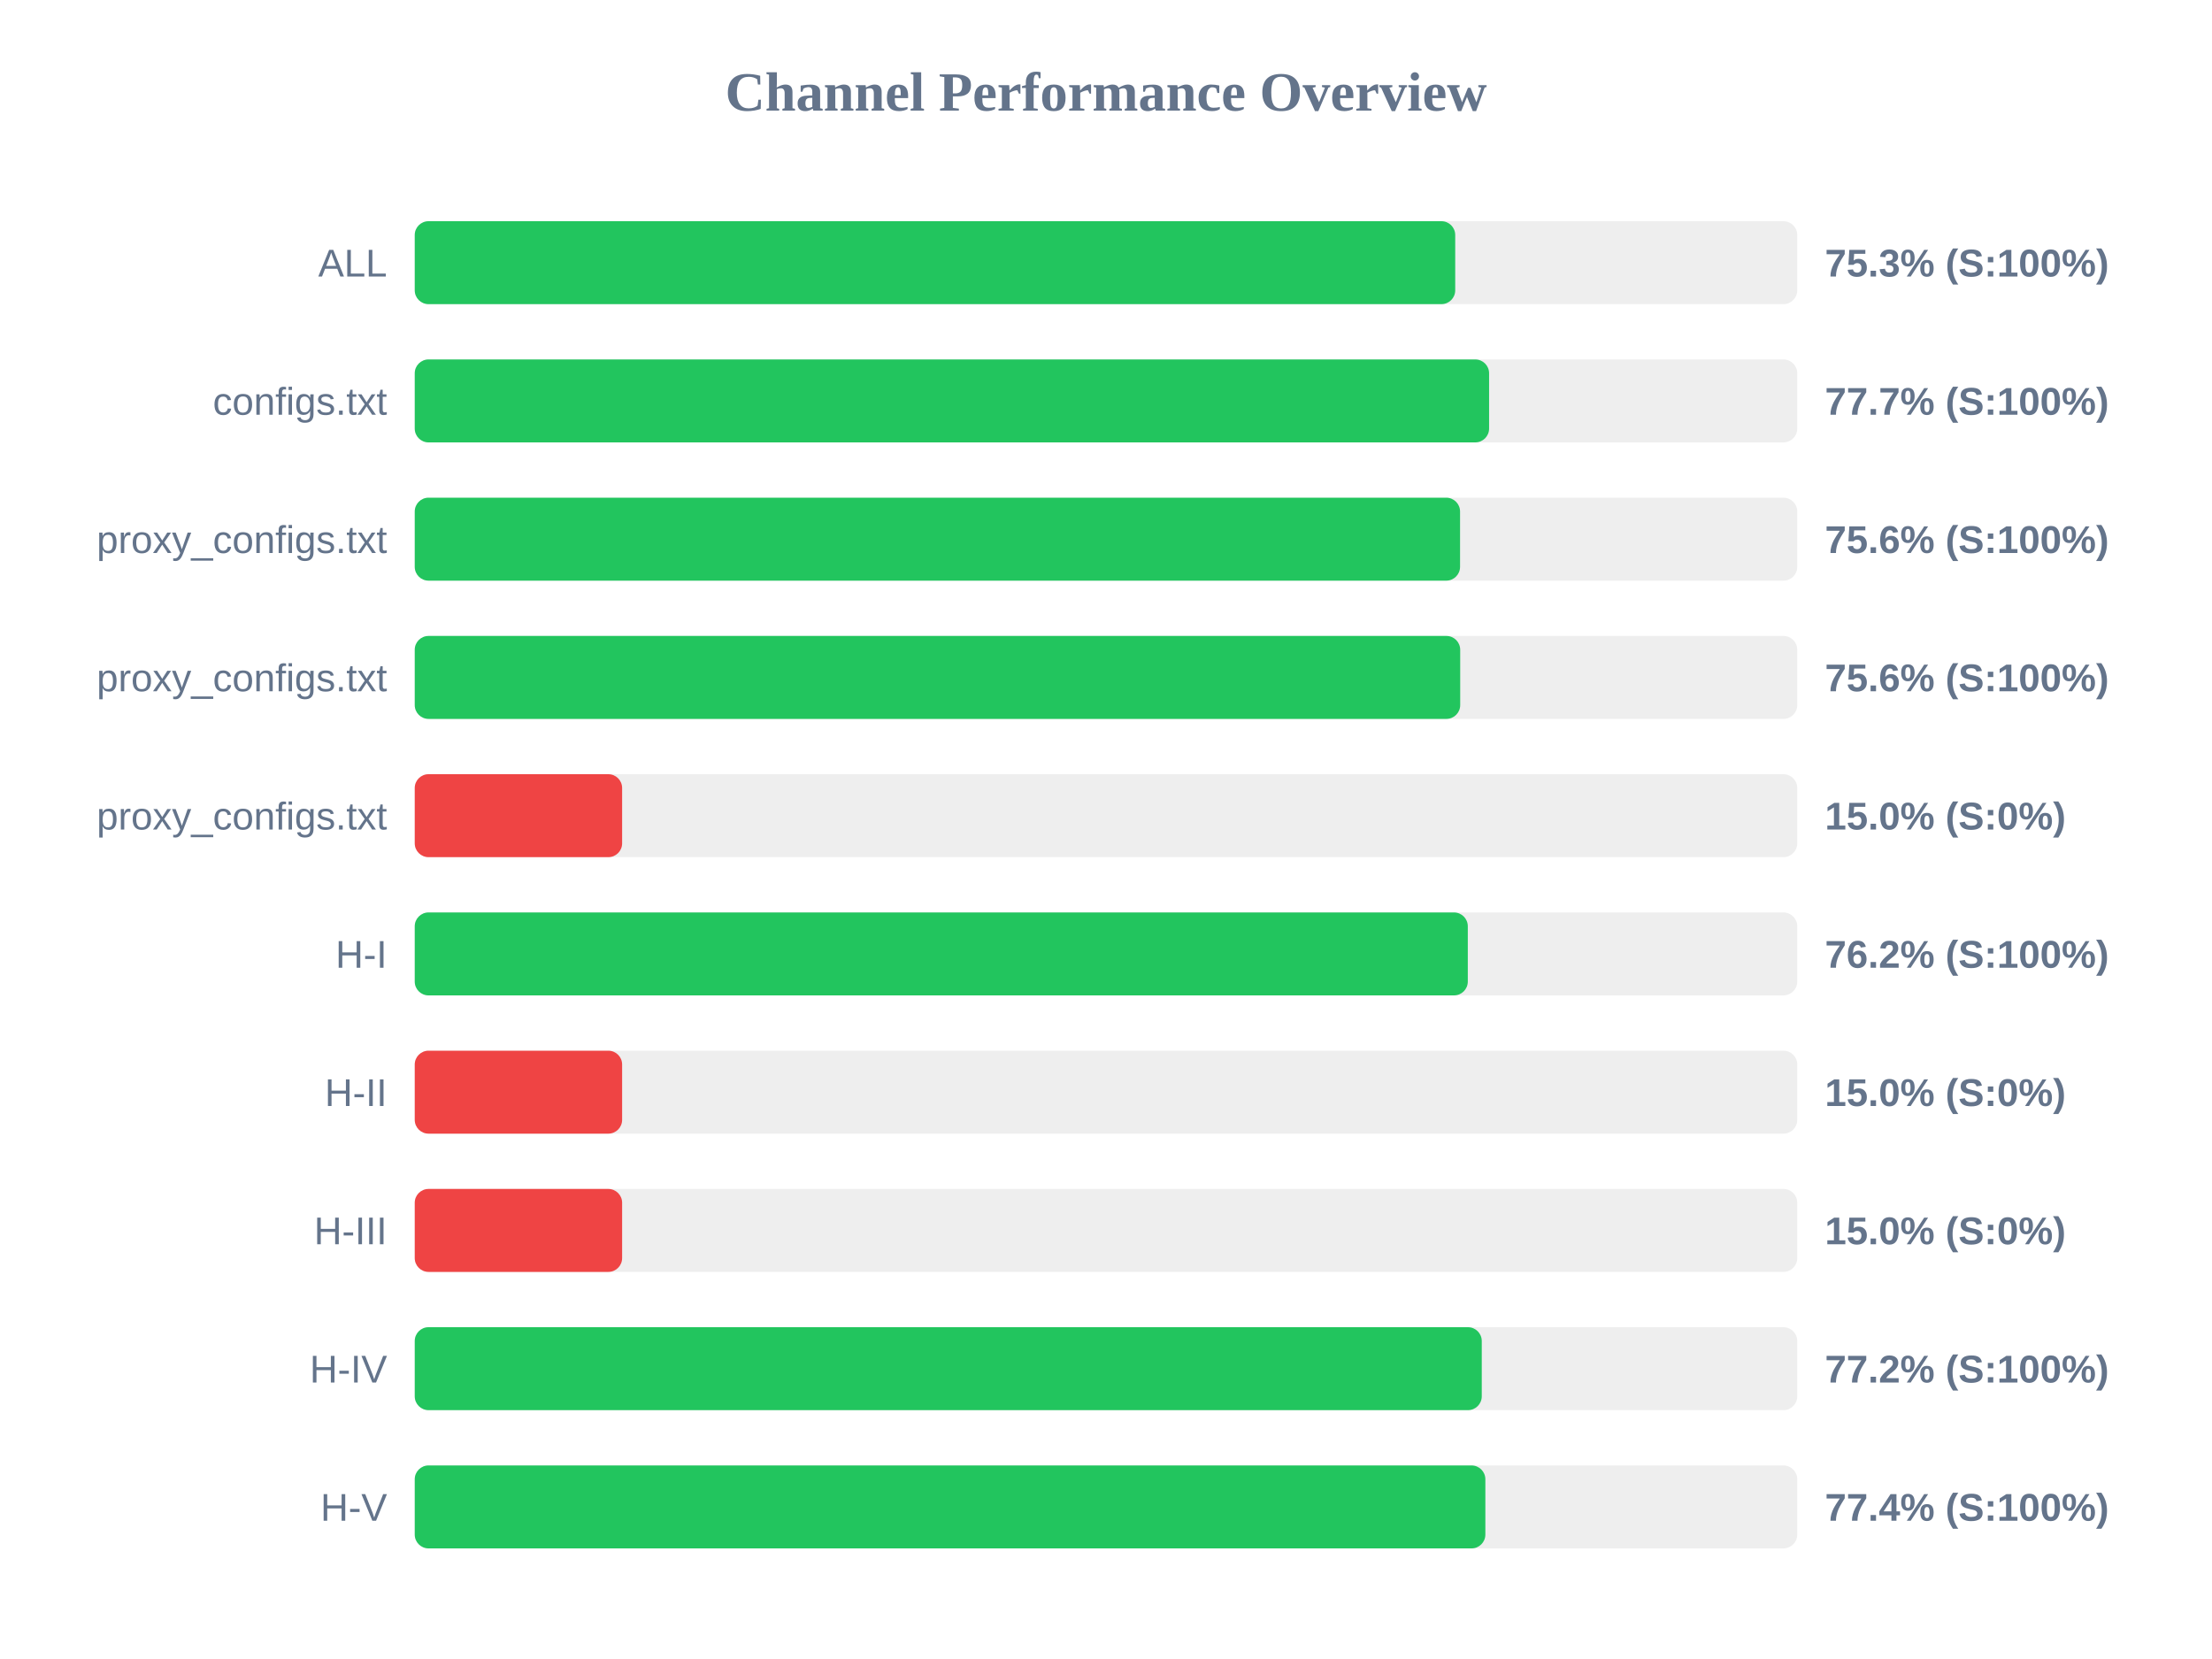
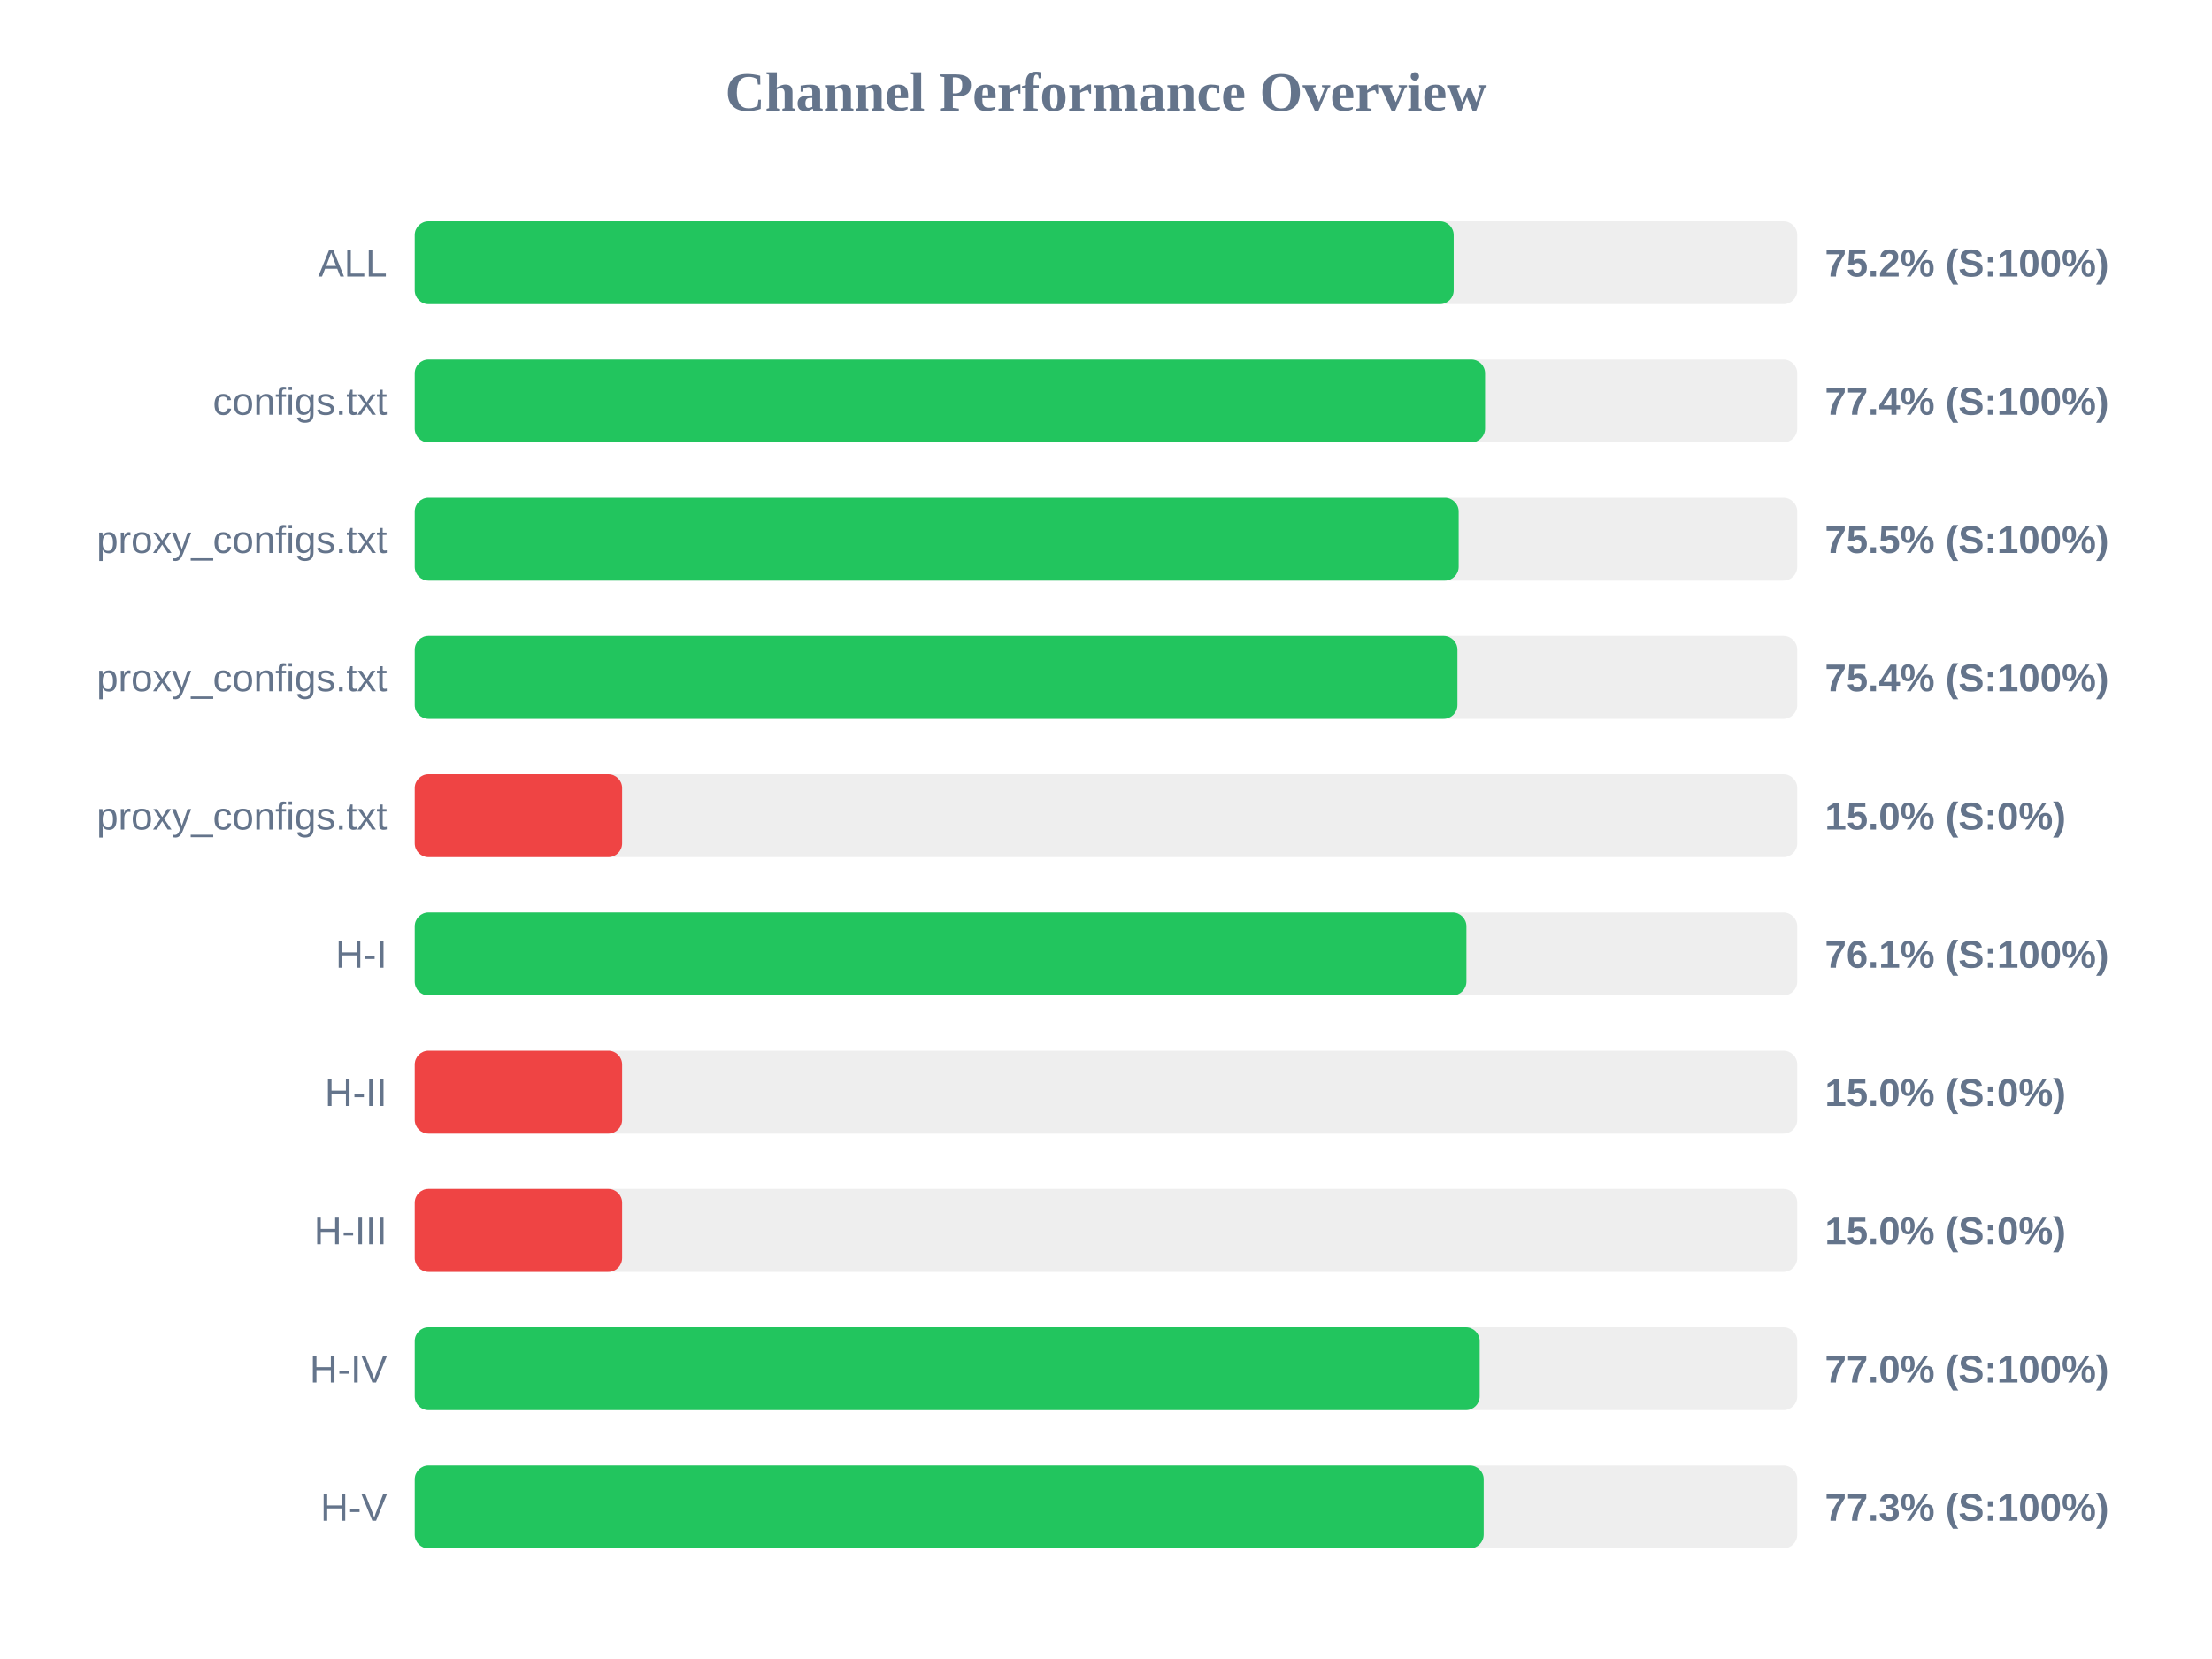
<svg xmlns="http://www.w3.org/2000/svg" width="800" height="600" version="1.1">
  <style>
        .row { font: 14px Arial; fill: #64748b; }
        .score { font: bold 14px Arial; fill: #64748b; }
    </style>
  <text x="400" y="40" text-anchor="middle" font-size="20px" font-weight="bold" fill="#64748b">Channel Performance Overview</text>
  <rect x="150" y="80" width="500" height="30" fill="#eee" rx="5" />
-   <rect x="150" y="80" width="376.3" height="30" fill="#22c55e" rx="5" />
+   <rect x="150" y="80" width="375.75" height="30" fill="#22c55e" rx="5" />
  <text x="140" y="100" text-anchor="end" class="row">ALL</text>
-   <text x="660" y="100" text-anchor="start" class="score">75.3% (S:100%)</text>
+   <text x="660" y="100" text-anchor="start" class="score">75.2% (S:100%)</text>
  <rect x="150" y="130" width="500" height="30" fill="#eee" rx="5" />
-   <rect x="150" y="130" width="388.55" height="30" fill="#22c55e" rx="5" />
+   <rect x="150" y="130" width="387.1" height="30" fill="#22c55e" rx="5" />
  <text x="140" y="150" text-anchor="end" class="row">configs.txt</text>
-   <text x="660" y="150" text-anchor="start" class="score">77.7% (S:100%)</text>
+   <text x="660" y="150" text-anchor="start" class="score">77.4% (S:100%)</text>
  <rect x="150" y="180" width="500" height="30" fill="#eee" rx="5" />
-   <rect x="150" y="180" width="378.05" height="30" fill="#22c55e" rx="5" />
+   <rect x="150" y="180" width="377.55" height="30" fill="#22c55e" rx="5" />
  <text x="140" y="200" text-anchor="end" class="row">proxy_configs.txt</text>
-   <text x="660" y="200" text-anchor="start" class="score">75.6% (S:100%)</text>
+   <text x="660" y="200" text-anchor="start" class="score">75.5% (S:100%)</text>
  <rect x="150" y="230" width="500" height="30" fill="#eee" rx="5" />
-   <rect x="150" y="230" width="378.1" height="30" fill="#22c55e" rx="5" />
+   <rect x="150" y="230" width="377.1" height="30" fill="#22c55e" rx="5" />
  <text x="140" y="250" text-anchor="end" class="row">proxy_configs.txt</text>
-   <text x="660" y="250" text-anchor="start" class="score">75.6% (S:100%)</text>
+   <text x="660" y="250" text-anchor="start" class="score">75.4% (S:100%)</text>
  <rect x="150" y="280" width="500" height="30" fill="#eee" rx="5" />
  <rect x="150" y="280" width="75.0" height="30" fill="#ef4444" rx="5" />
  <text x="140" y="300" text-anchor="end" class="row">proxy_configs.txt</text>
  <text x="660" y="300" text-anchor="start" class="score">15.0% (S:0%)</text>
  <rect x="150" y="330" width="500" height="30" fill="#eee" rx="5" />
-   <rect x="150" y="330" width="380.85" height="30" fill="#22c55e" rx="5" />
+   <rect x="150" y="330" width="380.35" height="30" fill="#22c55e" rx="5" />
  <text x="140" y="350" text-anchor="end" class="row">H-I</text>
-   <text x="660" y="350" text-anchor="start" class="score">76.2% (S:100%)</text>
+   <text x="660" y="350" text-anchor="start" class="score">76.1% (S:100%)</text>
  <rect x="150" y="380" width="500" height="30" fill="#eee" rx="5" />
  <rect x="150" y="380" width="75.0" height="30" fill="#ef4444" rx="5" />
  <text x="140" y="400" text-anchor="end" class="row">H-II</text>
  <text x="660" y="400" text-anchor="start" class="score">15.0% (S:0%)</text>
  <rect x="150" y="430" width="500" height="30" fill="#eee" rx="5" />
  <rect x="150" y="430" width="75.0" height="30" fill="#ef4444" rx="5" />
  <text x="140" y="450" text-anchor="end" class="row">H-III</text>
  <text x="660" y="450" text-anchor="start" class="score">15.0% (S:0%)</text>
  <rect x="150" y="480" width="500" height="30" fill="#eee" rx="5" />
-   <rect x="150" y="480" width="385.9" height="30" fill="#22c55e" rx="5" />
+   <rect x="150" y="480" width="385.15" height="30" fill="#22c55e" rx="5" />
  <text x="140" y="500" text-anchor="end" class="row">H-IV</text>
-   <text x="660" y="500" text-anchor="start" class="score">77.2% (S:100%)</text>
+   <text x="660" y="500" text-anchor="start" class="score">77.0% (S:100%)</text>
  <rect x="150" y="530" width="500" height="30" fill="#eee" rx="5" />
-   <rect x="150" y="530" width="387.2" height="30" fill="#22c55e" rx="5" />
+   <rect x="150" y="530" width="386.6" height="30" fill="#22c55e" rx="5" />
  <text x="140" y="550" text-anchor="end" class="row">H-V</text>
-   <text x="660" y="550" text-anchor="start" class="score">77.4% (S:100%)</text>
+   <text x="660" y="550" text-anchor="start" class="score">77.3% (S:100%)</text>
</svg>
